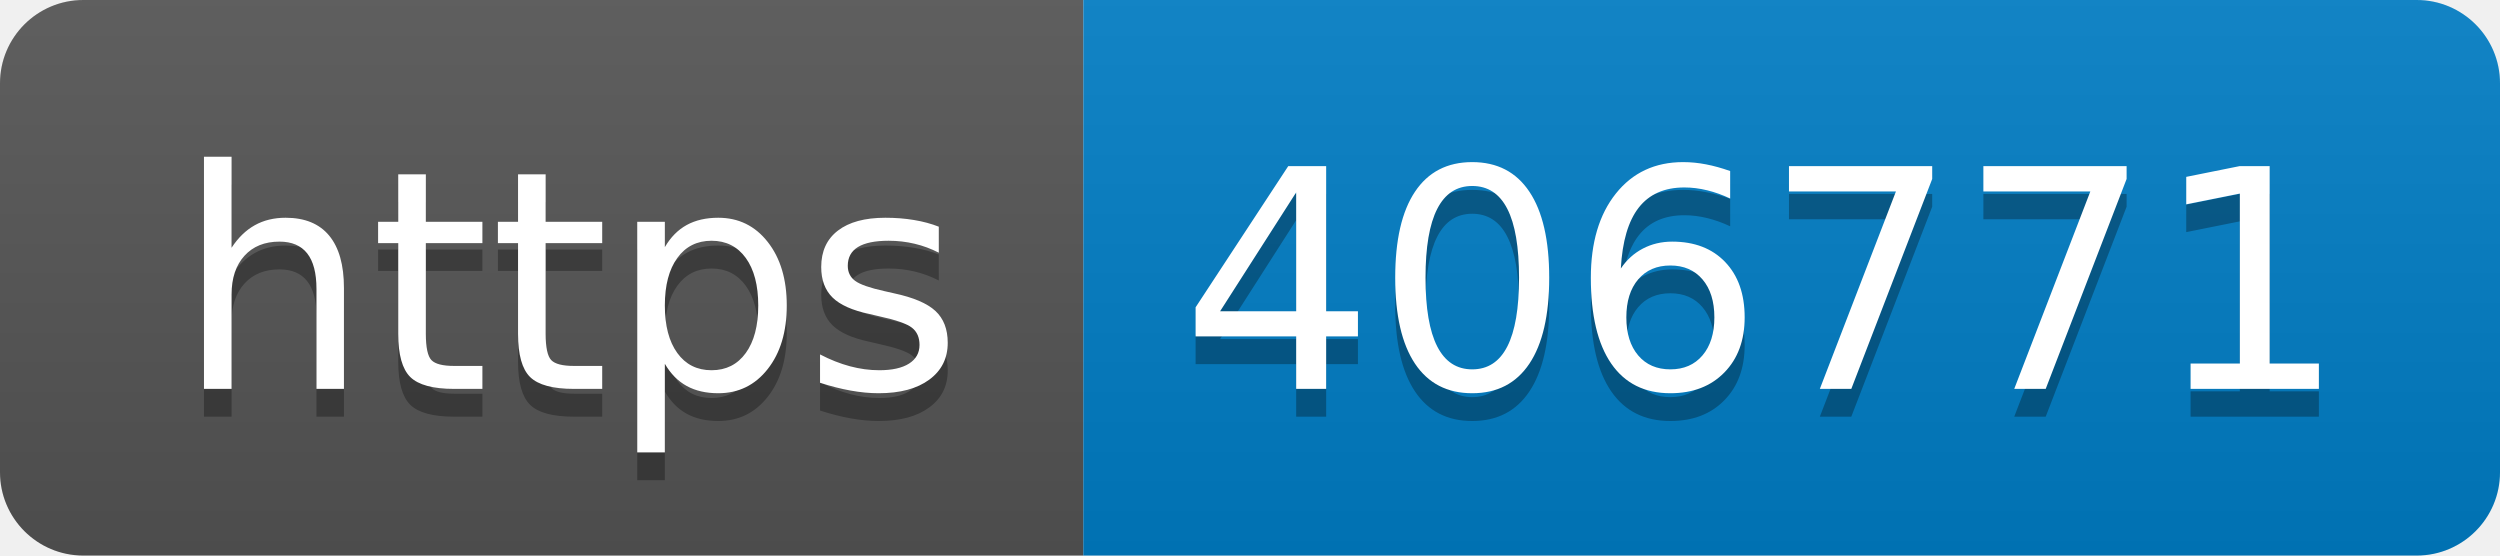
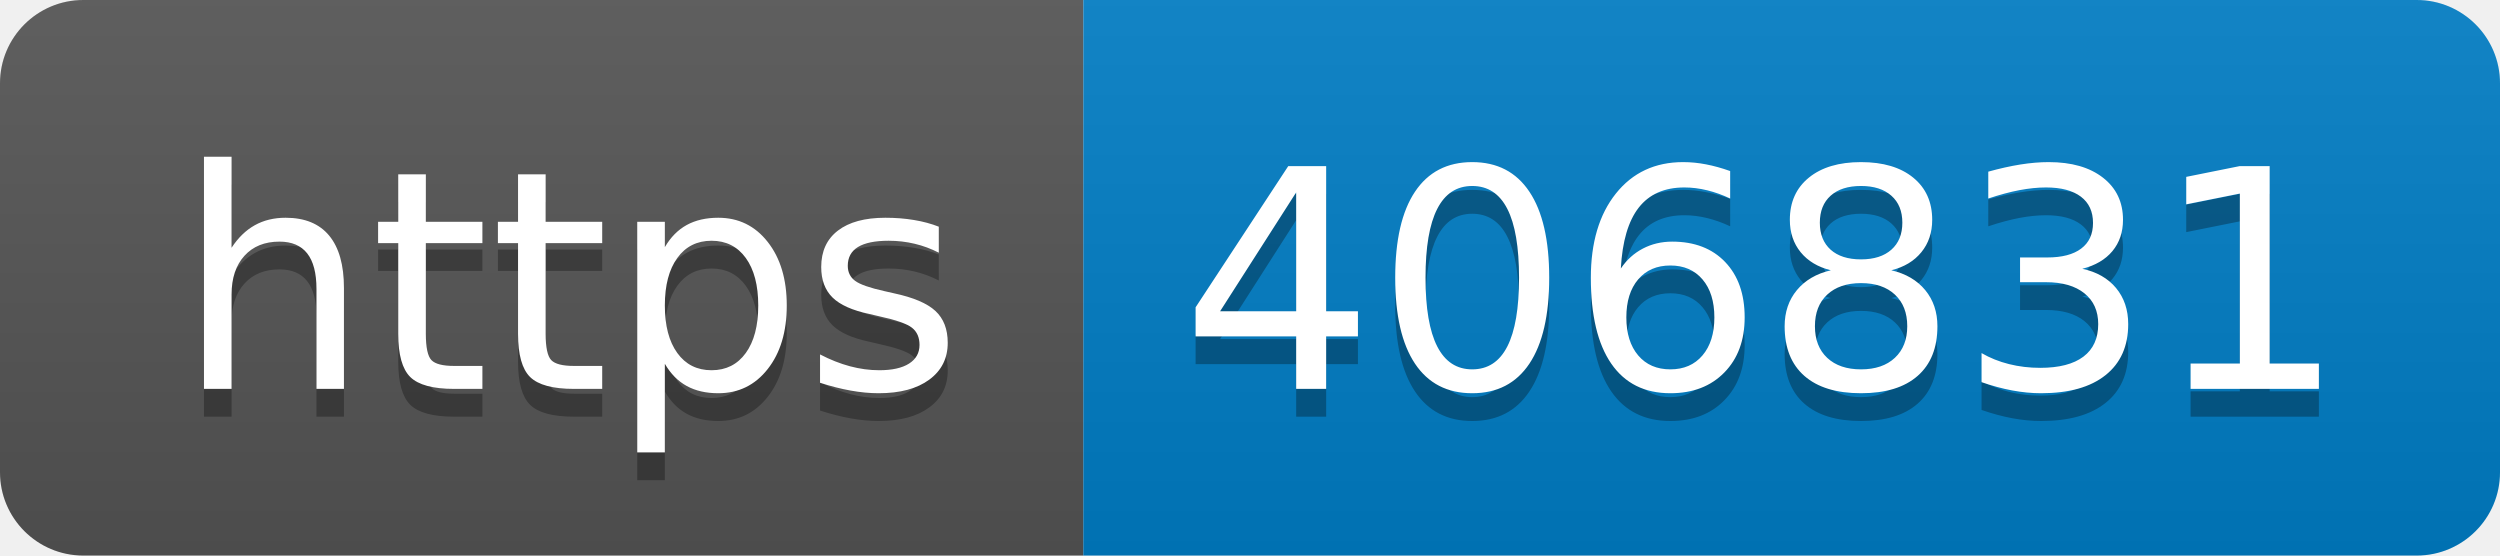
- <svg xmlns="http://www.w3.org/2000/svg" width="90" height="20" role="img" aria-label="https: 406771">
+ <svg xmlns="http://www.w3.org/2000/svg" width="90" height="20" role="img" aria-label="https: 406831">
  <linearGradient id="s" x2="0" y2="100%">
    <stop offset="0" stop-color="#bbb" stop-opacity=".1" />
    <stop offset="1" stop-opacity=".1" />
  </linearGradient>
  <clipPath id="r">
    <rect width="90" height="20" rx="3" fill="#fff" />
  </clipPath>
  <g clip-path="url(#r)">
    <rect width="39" height="20" fill="#555" />
    <rect x="39" width="51" height="20" fill="#007ec6" />
    <rect width="90" height="20" fill="url(#s)" />
  </g>
  <g fill="#fff" text-anchor="middle" font-family="Verdana,Geneva,DejaVu Sans,sans-serif" text-rendering="geometricPrecision" font-size="110">
    <text aria-hidden="true" x="205" y="150" fill="#010101" fill-opacity=".3" transform="scale(.1)" textLength="290">https</text>
    <text x="205" y="140" transform="scale(.1)" fill="#fff" textLength="290">https</text>
-     <text aria-hidden="true" x="635" y="150" fill="#010101" fill-opacity=".3" transform="scale(.1)" textLength="410">406771</text>
-     <text x="635" y="140" transform="scale(.1)" fill="#fff" textLength="410">406771</text>
+     <text aria-hidden="true" x="635" y="150" fill="#010101" fill-opacity=".3" transform="scale(.1)" textLength="410">406831</text>
+     <text x="635" y="140" transform="scale(.1)" fill="#fff" textLength="410">406831</text>
  </g>
</svg>
